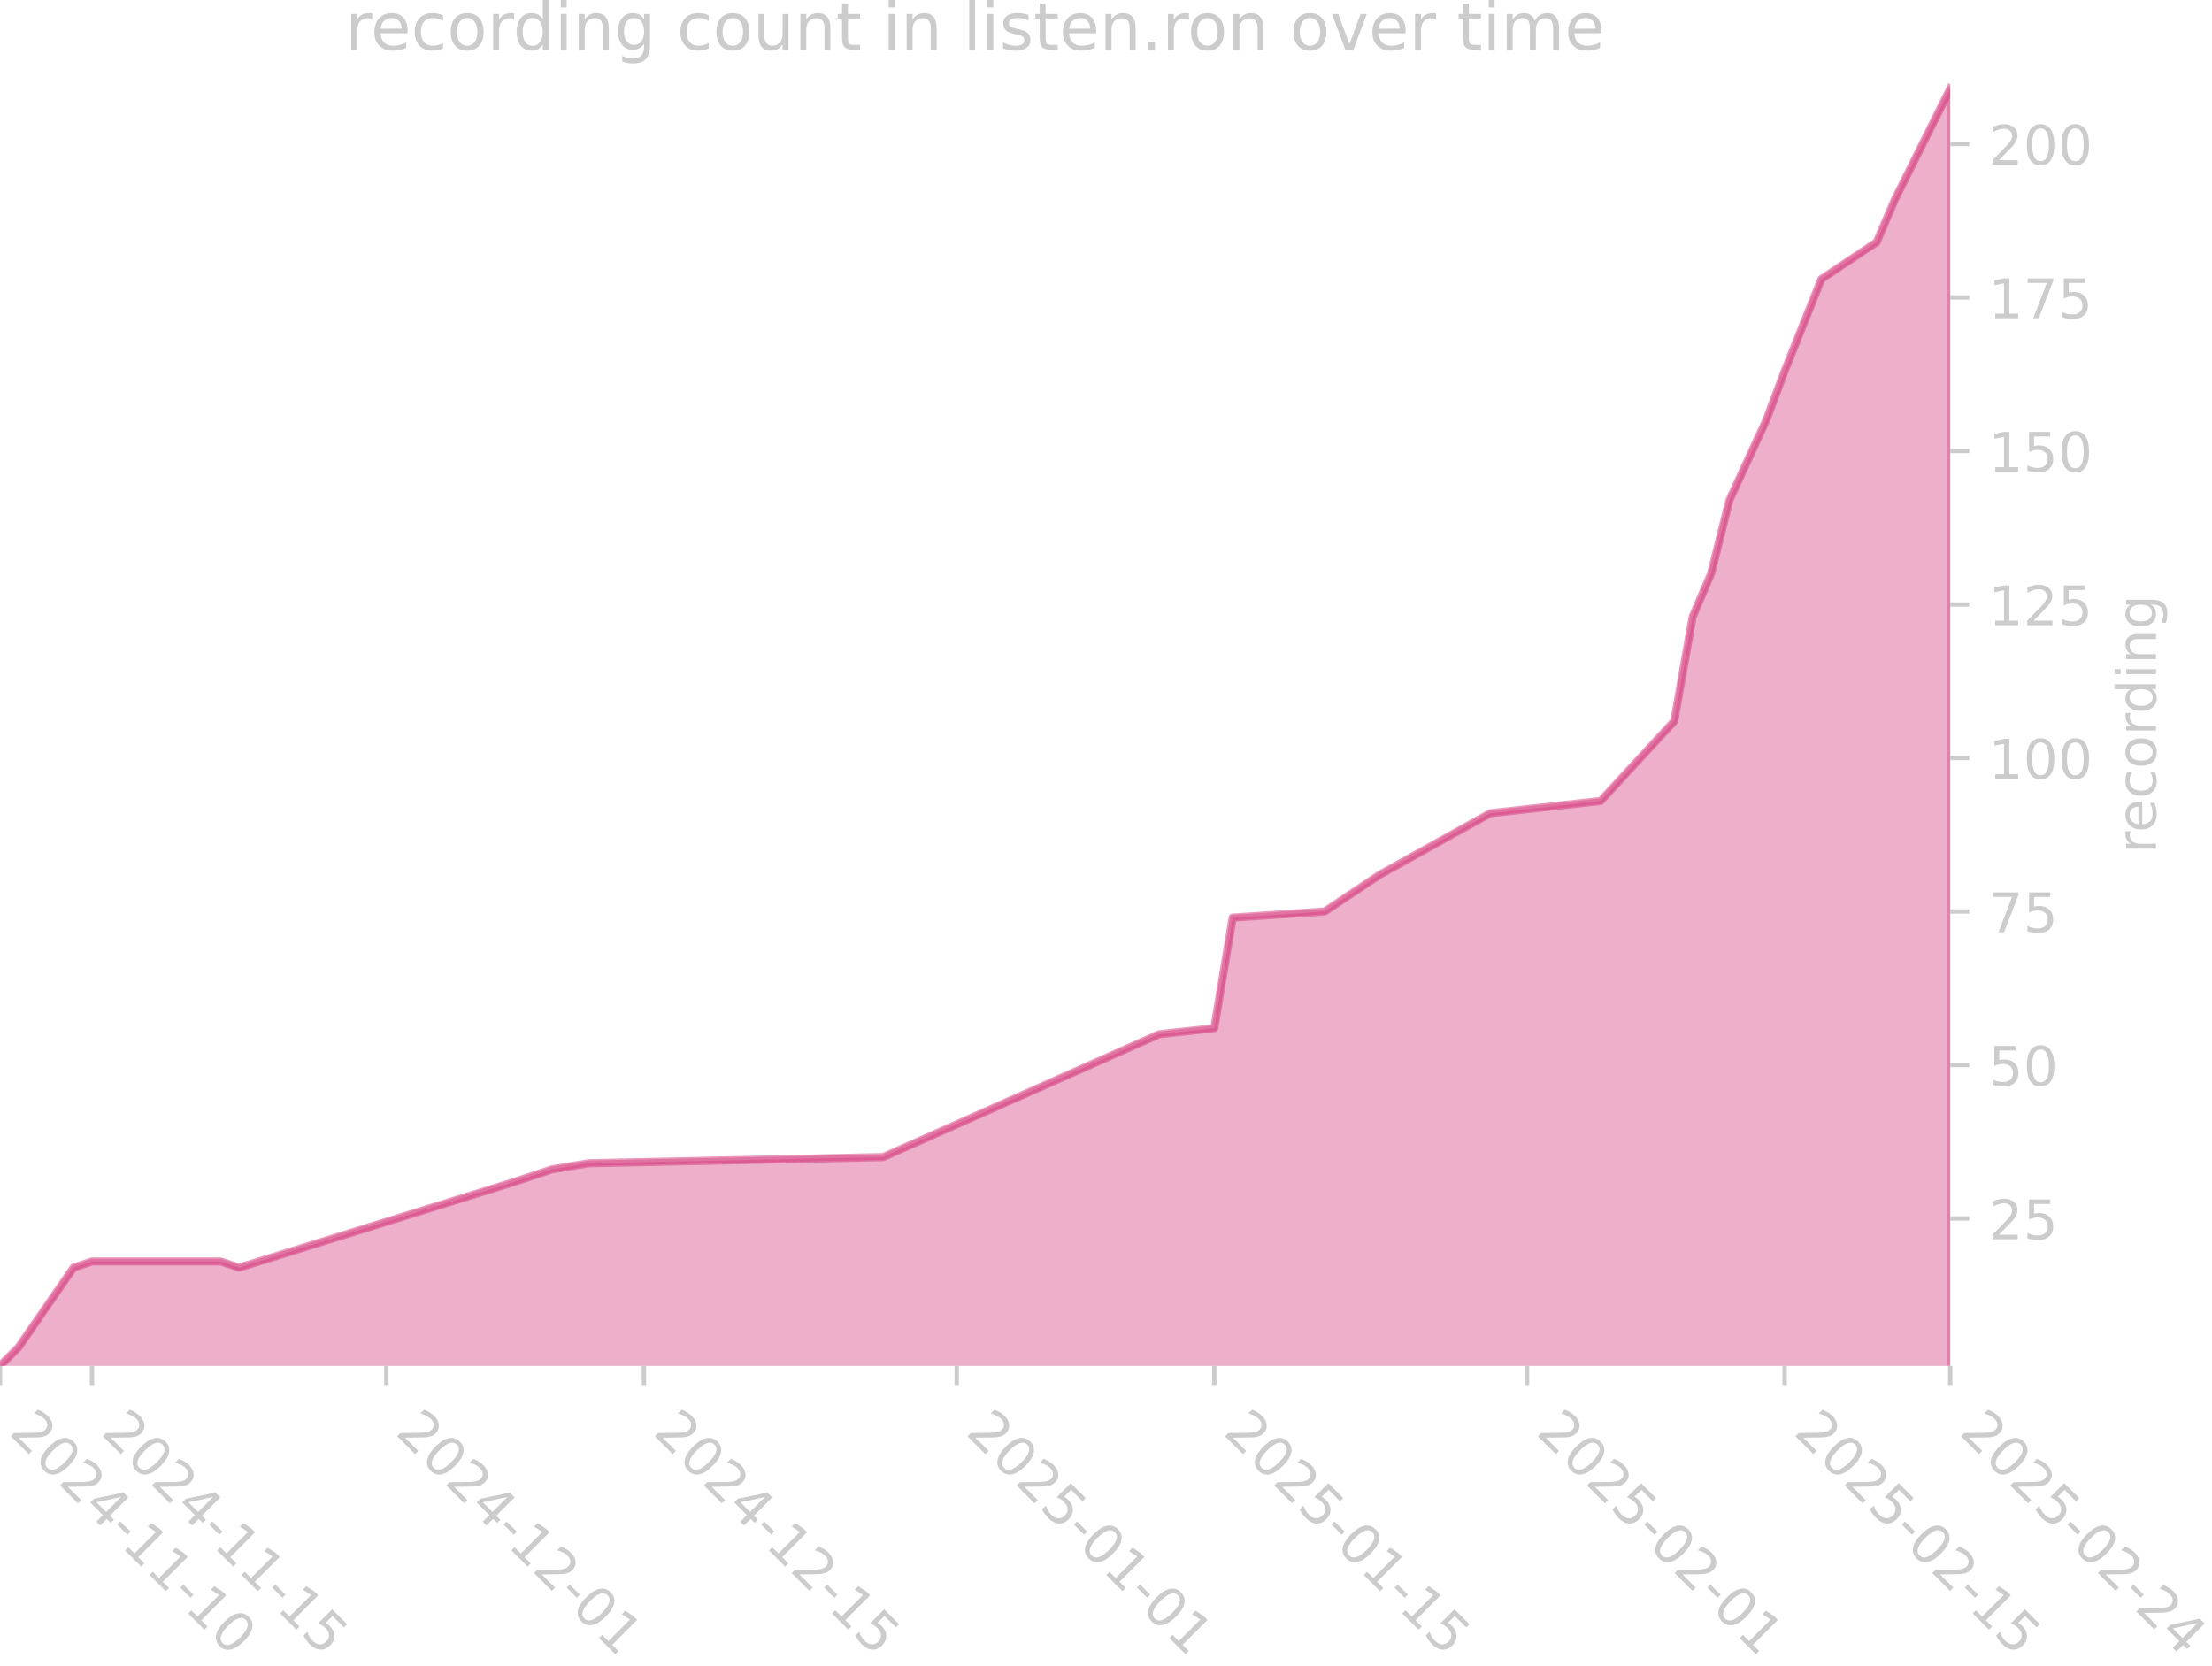
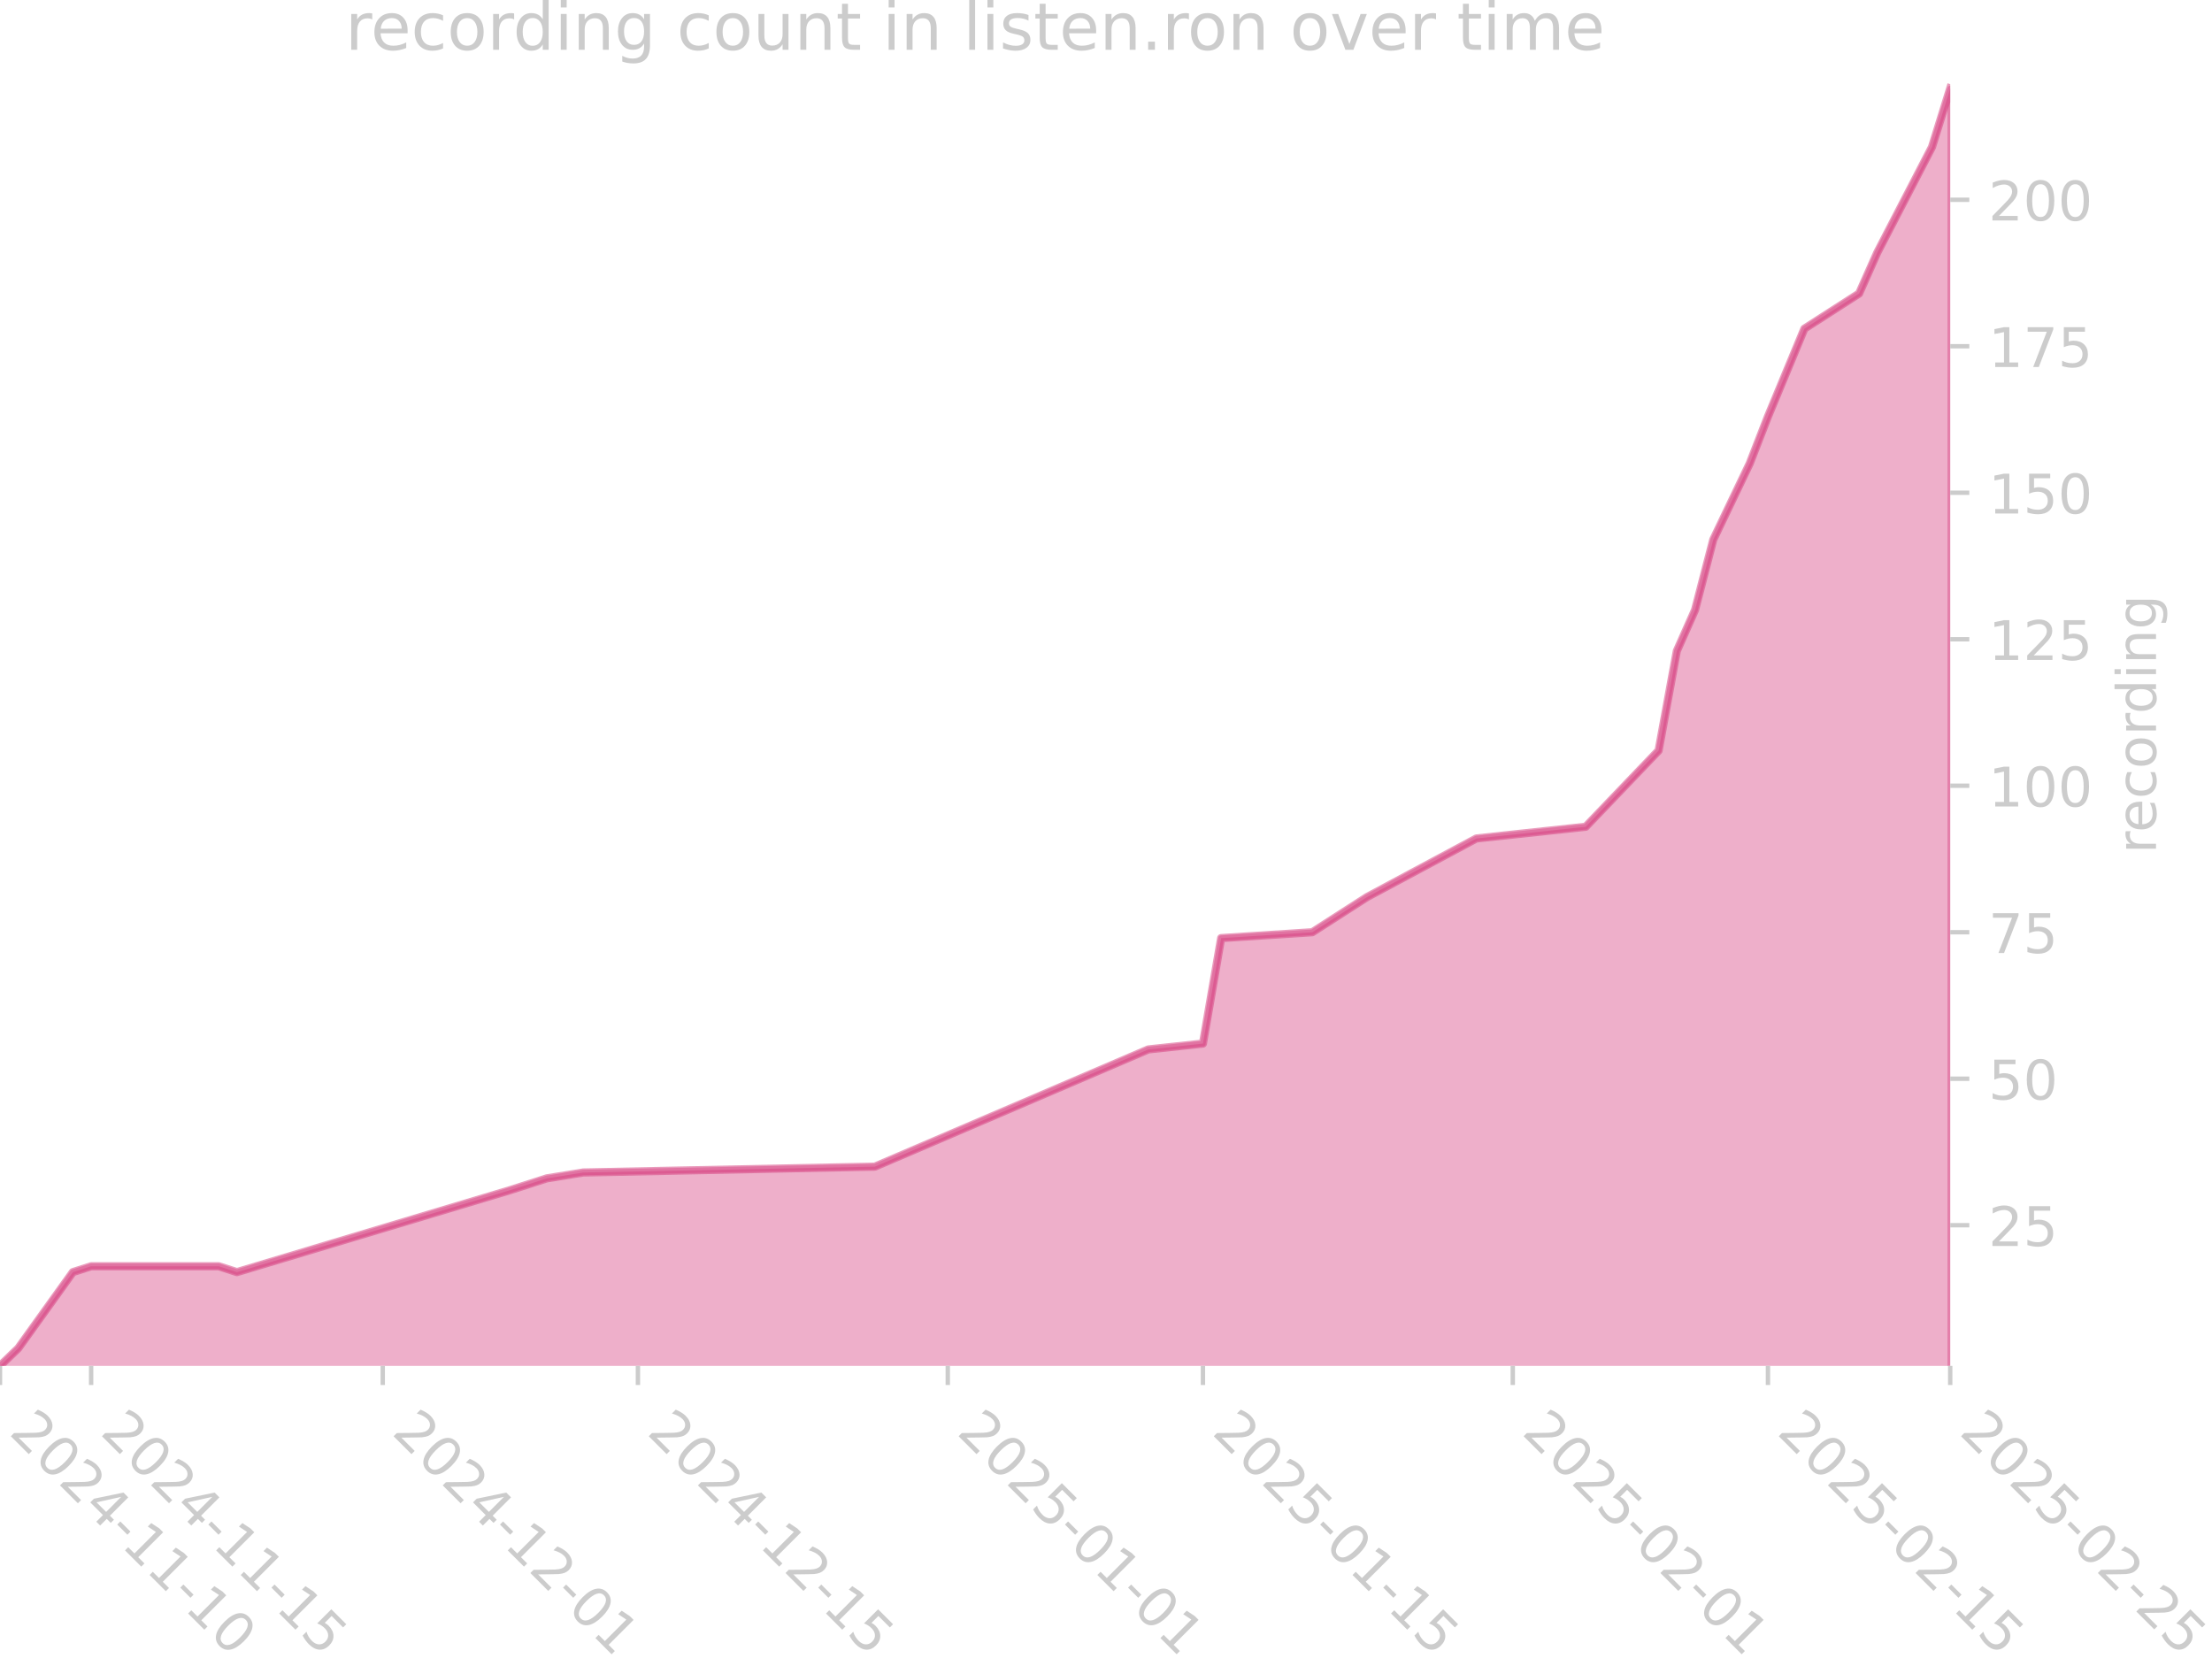
<svg xmlns="http://www.w3.org/2000/svg" xmlns:xlink="http://www.w3.org/1999/xlink" width="405.057pt" height="305.064pt" viewBox="0 0 405.057 305.064" version="1.1">
  <defs>
    <style type="text/css">*{stroke-linejoin: round; stroke-linecap: butt}</style>
  </defs>
  <g id="figure_1">
    <g id="patch_1">
      <path d="M 0 305.064  L 405.057 305.064  L 405.057 0  L 0 0  L 0 305.064  z " style="fill: none" />
    </g>
    <g id="axes_1">
      <g id="patch_2">
        <path d="M 0 250.126  L 357.12 250.126  L 357.12 15.118  L 0 15.118  L 0 250.126  z " style="fill: none" />
      </g>
      <g id="FillBetweenPolyCollection_1">
        <defs>
-           <path id="m6b120d6fb3" d="M 0 -53.813  L 0 -54.937  L 3.369 -58.311  L 13.476 -72.928  L 16.845 -74.053  L 40.429 -74.053  L 43.798 -72.928  L 94.334 -88.671  L 101.072 -90.92  L 107.81 -92.044  L 161.715 -93.168  L 212.251 -115.657  L 222.358 -116.782  L 225.727 -137.022  L 242.572 -138.146  L 252.679 -144.893  L 272.894 -156.137  L 293.108 -158.386  L 306.584 -173.004  L 309.953 -192.119  L 313.322 -199.99  L 316.691 -213.483  L 323.429 -228.101  L 326.798 -237.097  L 333.537 -253.963  L 343.644 -260.71  L 347.013 -268.581  L 357.12 -288.821  L 357.12 -53.813  L 357.12 -53.813  L 347.013 -53.813  L 343.644 -53.813  L 333.537 -53.813  L 326.798 -53.813  L 323.429 -53.813  L 316.691 -53.813  L 313.322 -53.813  L 309.953 -53.813  L 306.584 -53.813  L 293.108 -53.813  L 272.894 -53.813  L 252.679 -53.813  L 242.572 -53.813  L 225.727 -53.813  L 222.358 -53.813  L 212.251 -53.813  L 161.715 -53.813  L 107.81 -53.813  L 101.072 -53.813  L 94.334 -53.813  L 43.798 -53.813  L 40.429 -53.813  L 16.845 -53.813  L 13.476 -53.813  L 3.369 -53.813  L 0 -53.813  z " style="stroke: #d5397b; stroke-opacity: 0.4" />
+           <path id="md39d176a12" d="M 0 -53.864  L 0 -54.937  L 3.338 -58.157  L 13.35 -72.107  L 16.688 -73.18  L 40.051 -73.18  L 43.388 -72.107  L 93.452 -87.13  L 100.127 -89.276  L 106.802 -90.35  L 160.203 -91.423  L 210.267 -112.885  L 220.28 -113.958  L 223.617 -133.273  L 240.305 -134.347  L 250.318 -140.785  L 270.343 -151.516  L 290.369 -153.662  L 303.719 -167.612  L 307.056 -185.855  L 310.394 -193.367  L 313.732 -206.244  L 320.407 -220.194  L 323.744 -228.779  L 330.419 -244.875  L 340.432 -251.314  L 343.77 -258.826  L 353.782 -278.141  L 357.12 -288.872  L 357.12 -53.864  L 357.12 -53.864  L 353.782 -53.864  L 343.77 -53.864  L 340.432 -53.864  L 330.419 -53.864  L 323.744 -53.864  L 320.407 -53.864  L 313.732 -53.864  L 310.394 -53.864  L 307.056 -53.864  L 303.719 -53.864  L 290.369 -53.864  L 270.343 -53.864  L 250.318 -53.864  L 240.305 -53.864  L 223.617 -53.864  L 220.28 -53.864  L 210.267 -53.864  L 160.203 -53.864  L 106.802 -53.864  L 100.127 -53.864  L 93.452 -53.864  L 43.388 -53.864  L 40.051 -53.864  L 16.688 -53.864  L 13.35 -53.864  L 3.338 -53.864  L 0 -53.864  z " style="stroke: #d5397b; stroke-opacity: 0.4" />
        </defs>
-         <g clip-path="url(#pf951b81489)">
-           <use xlink:href="#m6b120d6fb3" x="0" y="305.064" style="fill: #d5397b; fill-opacity: 0.4; stroke: #d5397b; stroke-opacity: 0.4" />
+         <g clip-path="url(#p231ffc5b8e)">
+           <use xlink:href="#md39d176a12" x="0" y="305.064" style="fill: #d5397b; fill-opacity: 0.4; stroke: #d5397b; stroke-opacity: 0.4" />
        </g>
      </g>
      <g id="matplotlib.axis_1">
        <g id="xtick_1">
          <g id="line2d_1">
            <defs>
-               <path id="md85643eeb7" d="M 0 0  L 0 3.5  " style="stroke: #cccccc; stroke-width: 0.8" />
+               <path id="m3f84b7d831" d="M 0 0  L 0 3.5  " style="stroke: #cccccc; stroke-width: 0.8" />
            </defs>
            <g>
-               <use xlink:href="#md85643eeb7" x="0" y="250.126" style="fill: #cccccc; stroke: #cccccc; stroke-width: 0.8" />
+               <use xlink:href="#m3f84b7d831" x="0" y="250.126" style="fill: #cccccc; stroke: #cccccc; stroke-width: 0.8" />
            </g>
          </g>
          <g id="text_1">
            <g style="fill: #cccccc" transform="translate(1.470561 262.499) rotate(-315) scale(0.1 -0.1)">
              <defs>
                <path id="DejaVuSans-32" d="M 1228 531  L 3431 531  L 3431 0  L 469 0  L 469 531  Q 828 903 1448 1529  Q 2069 2156 2228 2338  Q 2531 2678 2651 2914  Q 2772 3150 2772 3378  Q 2772 3750 2511 3984  Q 2250 4219 1831 4219  Q 1534 4219 1204 4116  Q 875 4013 500 3803  L 500 4441  Q 881 4594 1212 4672  Q 1544 4750 1819 4750  Q 2544 4750 2975 4387  Q 3406 4025 3406 3419  Q 3406 3131 3298 2873  Q 3191 2616 2906 2266  Q 2828 2175 2409 1742  Q 1991 1309 1228 531  z " transform="scale(0.015625)" />
                <path id="DejaVuSans-30" d="M 2034 4250  Q 1547 4250 1301 3770  Q 1056 3291 1056 2328  Q 1056 1369 1301 889  Q 1547 409 2034 409  Q 2525 409 2770 889  Q 3016 1369 3016 2328  Q 3016 3291 2770 3770  Q 2525 4250 2034 4250  z M 2034 4750  Q 2819 4750 3233 4129  Q 3647 3509 3647 2328  Q 3647 1150 3233 529  Q 2819 -91 2034 -91  Q 1250 -91 836 529  Q 422 1150 422 2328  Q 422 3509 836 4129  Q 1250 4750 2034 4750  z " transform="scale(0.015625)" />
                <path id="DejaVuSans-34" d="M 2419 4116  L 825 1625  L 2419 1625  L 2419 4116  z M 2253 4666  L 3047 4666  L 3047 1625  L 3713 1625  L 3713 1100  L 3047 1100  L 3047 0  L 2419 0  L 2419 1100  L 313 1100  L 313 1709  L 2253 4666  z " transform="scale(0.015625)" />
                <path id="DejaVuSans-2d" d="M 313 2009  L 1997 2009  L 1997 1497  L 313 1497  L 313 2009  z " transform="scale(0.015625)" />
                <path id="DejaVuSans-31" d="M 794 531  L 1825 531  L 1825 4091  L 703 3866  L 703 4441  L 1819 4666  L 2450 4666  L 2450 531  L 3481 531  L 3481 0  L 794 0  L 794 531  z " transform="scale(0.015625)" />
              </defs>
              <use xlink:href="#DejaVuSans-32" />
              <use xlink:href="#DejaVuSans-30" transform="translate(63.62305 0)" />
              <use xlink:href="#DejaVuSans-32" transform="translate(127.2461 0)" />
              <use xlink:href="#DejaVuSans-34" transform="translate(190.8691 0)" />
              <use xlink:href="#DejaVuSans-2d" transform="translate(254.4922 0)" />
              <use xlink:href="#DejaVuSans-31" transform="translate(290.5762 0)" />
              <use xlink:href="#DejaVuSans-31" transform="translate(354.1992 0)" />
              <use xlink:href="#DejaVuSans-2d" transform="translate(417.8223 0)" />
              <use xlink:href="#DejaVuSans-31" transform="translate(453.9062 0)" />
              <use xlink:href="#DejaVuSans-30" transform="translate(517.5293 0)" />
            </g>
          </g>
        </g>
        <g id="xtick_2">
          <g id="line2d_2">
            <g>
-               <use xlink:href="#md85643eeb7" x="16.845" y="250.126" style="fill: #cccccc; stroke: #cccccc; stroke-width: 0.8" />
+               <use xlink:href="#m3f84b7d831" x="16.688" y="250.126" style="fill: #cccccc; stroke: #cccccc; stroke-width: 0.8" />
            </g>
          </g>
          <g id="text_2">
-             <g style="fill: #cccccc" transform="translate(18.31584 262.499) rotate(-315) scale(0.1 -0.1)">
+             <g style="fill: #cccccc" transform="translate(18.15841 262.499) rotate(-315) scale(0.1 -0.1)">
              <defs>
                <path id="DejaVuSans-35" d="M 691 4666  L 3169 4666  L 3169 4134  L 1269 4134  L 1269 2991  Q 1406 3038 1543 3061  Q 1681 3084 1819 3084  Q 2600 3084 3056 2656  Q 3513 2228 3513 1497  Q 3513 744 3044 326  Q 2575 -91 1722 -91  Q 1428 -91 1123 -41  Q 819 9 494 109  L 494 744  Q 775 591 1075 516  Q 1375 441 1709 441  Q 2250 441 2565 725  Q 2881 1009 2881 1497  Q 2881 1984 2565 2268  Q 2250 2553 1709 2553  Q 1456 2553 1204 2497  Q 953 2441 691 2322  L 691 4666  z " transform="scale(0.015625)" />
              </defs>
              <use xlink:href="#DejaVuSans-32" />
              <use xlink:href="#DejaVuSans-30" transform="translate(63.62305 0)" />
              <use xlink:href="#DejaVuSans-32" transform="translate(127.2461 0)" />
              <use xlink:href="#DejaVuSans-34" transform="translate(190.8691 0)" />
              <use xlink:href="#DejaVuSans-2d" transform="translate(254.4922 0)" />
              <use xlink:href="#DejaVuSans-31" transform="translate(290.5762 0)" />
              <use xlink:href="#DejaVuSans-31" transform="translate(354.1992 0)" />
              <use xlink:href="#DejaVuSans-2d" transform="translate(417.8223 0)" />
              <use xlink:href="#DejaVuSans-31" transform="translate(453.9062 0)" />
              <use xlink:href="#DejaVuSans-35" transform="translate(517.5293 0)" />
            </g>
          </g>
        </g>
        <g id="xtick_3">
          <g id="line2d_3">
            <g>
-               <use xlink:href="#md85643eeb7" x="70.75" y="250.126" style="fill: #cccccc; stroke: #cccccc; stroke-width: 0.8" />
+               <use xlink:href="#m3f84b7d831" x="70.089" y="250.126" style="fill: #cccccc; stroke: #cccccc; stroke-width: 0.8" />
            </g>
          </g>
          <g id="text_3">
-             <g style="fill: #cccccc" transform="translate(72.22075 262.499) rotate(-315) scale(0.1 -0.1)">
+             <g style="fill: #cccccc" transform="translate(71.55953 262.499) rotate(-315) scale(0.1 -0.1)">
              <use xlink:href="#DejaVuSans-32" />
              <use xlink:href="#DejaVuSans-30" transform="translate(63.62305 0)" />
              <use xlink:href="#DejaVuSans-32" transform="translate(127.2461 0)" />
              <use xlink:href="#DejaVuSans-34" transform="translate(190.8691 0)" />
              <use xlink:href="#DejaVuSans-2d" transform="translate(254.4922 0)" />
              <use xlink:href="#DejaVuSans-31" transform="translate(290.5762 0)" />
              <use xlink:href="#DejaVuSans-32" transform="translate(354.1992 0)" />
              <use xlink:href="#DejaVuSans-2d" transform="translate(417.8223 0)" />
              <use xlink:href="#DejaVuSans-30" transform="translate(453.9062 0)" />
              <use xlink:href="#DejaVuSans-31" transform="translate(517.5293 0)" />
            </g>
          </g>
        </g>
        <g id="xtick_4">
          <g id="line2d_4">
            <g>
-               <use xlink:href="#md85643eeb7" x="117.917" y="250.126" style="fill: #cccccc; stroke: #cccccc; stroke-width: 0.8" />
+               <use xlink:href="#m3f84b7d831" x="116.815" y="250.126" style="fill: #cccccc; stroke: #cccccc; stroke-width: 0.8" />
            </g>
          </g>
          <g id="text_4">
-             <g style="fill: #cccccc" transform="translate(119.3875 262.499) rotate(-315) scale(0.1 -0.1)">
+             <g style="fill: #cccccc" transform="translate(118.2855 262.499) rotate(-315) scale(0.1 -0.1)">
              <use xlink:href="#DejaVuSans-32" />
              <use xlink:href="#DejaVuSans-30" transform="translate(63.62305 0)" />
              <use xlink:href="#DejaVuSans-32" transform="translate(127.2461 0)" />
              <use xlink:href="#DejaVuSans-34" transform="translate(190.8691 0)" />
              <use xlink:href="#DejaVuSans-2d" transform="translate(254.4922 0)" />
              <use xlink:href="#DejaVuSans-31" transform="translate(290.5762 0)" />
              <use xlink:href="#DejaVuSans-32" transform="translate(354.1992 0)" />
              <use xlink:href="#DejaVuSans-2d" transform="translate(417.8223 0)" />
              <use xlink:href="#DejaVuSans-31" transform="translate(453.9062 0)" />
              <use xlink:href="#DejaVuSans-35" transform="translate(517.5293 0)" />
            </g>
          </g>
        </g>
        <g id="xtick_5">
          <g id="line2d_5">
            <g>
-               <use xlink:href="#md85643eeb7" x="175.191" y="250.126" style="fill: #cccccc; stroke: #cccccc; stroke-width: 0.8" />
+               <use xlink:href="#m3f84b7d831" x="173.554" y="250.126" style="fill: #cccccc; stroke: #cccccc; stroke-width: 0.8" />
            </g>
          </g>
          <g id="text_5">
-             <g style="fill: #cccccc" transform="translate(176.6615 262.499) rotate(-315) scale(0.1 -0.1)">
+             <g style="fill: #cccccc" transform="translate(175.0242 262.499) rotate(-315) scale(0.1 -0.1)">
              <use xlink:href="#DejaVuSans-32" />
              <use xlink:href="#DejaVuSans-30" transform="translate(63.62305 0)" />
              <use xlink:href="#DejaVuSans-32" transform="translate(127.2461 0)" />
              <use xlink:href="#DejaVuSans-35" transform="translate(190.8691 0)" />
              <use xlink:href="#DejaVuSans-2d" transform="translate(254.4922 0)" />
              <use xlink:href="#DejaVuSans-30" transform="translate(290.5762 0)" />
              <use xlink:href="#DejaVuSans-31" transform="translate(354.1992 0)" />
              <use xlink:href="#DejaVuSans-2d" transform="translate(417.8223 0)" />
              <use xlink:href="#DejaVuSans-30" transform="translate(453.9062 0)" />
              <use xlink:href="#DejaVuSans-31" transform="translate(517.5293 0)" />
            </g>
          </g>
        </g>
        <g id="xtick_6">
          <g id="line2d_6">
            <g>
-               <use xlink:href="#md85643eeb7" x="222.358" y="250.126" style="fill: #cccccc; stroke: #cccccc; stroke-width: 0.8" />
+               <use xlink:href="#m3f84b7d831" x="220.28" y="250.126" style="fill: #cccccc; stroke: #cccccc; stroke-width: 0.8" />
            </g>
          </g>
          <g id="text_6">
-             <g style="fill: #cccccc" transform="translate(223.8283 262.499) rotate(-315) scale(0.1 -0.1)">
+             <g style="fill: #cccccc" transform="translate(221.7502 262.499) rotate(-315) scale(0.1 -0.1)">
              <use xlink:href="#DejaVuSans-32" />
              <use xlink:href="#DejaVuSans-30" transform="translate(63.62305 0)" />
              <use xlink:href="#DejaVuSans-32" transform="translate(127.2461 0)" />
              <use xlink:href="#DejaVuSans-35" transform="translate(190.8691 0)" />
              <use xlink:href="#DejaVuSans-2d" transform="translate(254.4922 0)" />
              <use xlink:href="#DejaVuSans-30" transform="translate(290.5762 0)" />
              <use xlink:href="#DejaVuSans-31" transform="translate(354.1992 0)" />
              <use xlink:href="#DejaVuSans-2d" transform="translate(417.8223 0)" />
              <use xlink:href="#DejaVuSans-31" transform="translate(453.9062 0)" />
              <use xlink:href="#DejaVuSans-35" transform="translate(517.5293 0)" />
            </g>
          </g>
        </g>
        <g id="xtick_7">
          <g id="line2d_7">
            <g>
-               <use xlink:href="#md85643eeb7" x="279.632" y="250.126" style="fill: #cccccc; stroke: #cccccc; stroke-width: 0.8" />
+               <use xlink:href="#m3f84b7d831" x="277.018" y="250.126" style="fill: #cccccc; stroke: #cccccc; stroke-width: 0.8" />
            </g>
          </g>
          <g id="text_7">
-             <g style="fill: #cccccc" transform="translate(281.1023 262.499) rotate(-315) scale(0.1 -0.1)">
+             <g style="fill: #cccccc" transform="translate(278.4889 262.499) rotate(-315) scale(0.1 -0.1)">
              <use xlink:href="#DejaVuSans-32" />
              <use xlink:href="#DejaVuSans-30" transform="translate(63.62305 0)" />
              <use xlink:href="#DejaVuSans-32" transform="translate(127.2461 0)" />
              <use xlink:href="#DejaVuSans-35" transform="translate(190.8691 0)" />
              <use xlink:href="#DejaVuSans-2d" transform="translate(254.4922 0)" />
              <use xlink:href="#DejaVuSans-30" transform="translate(290.5762 0)" />
              <use xlink:href="#DejaVuSans-32" transform="translate(354.1992 0)" />
              <use xlink:href="#DejaVuSans-2d" transform="translate(417.8223 0)" />
              <use xlink:href="#DejaVuSans-30" transform="translate(453.9062 0)" />
              <use xlink:href="#DejaVuSans-31" transform="translate(517.5293 0)" />
            </g>
          </g>
        </g>
        <g id="xtick_8">
          <g id="line2d_8">
            <g>
-               <use xlink:href="#md85643eeb7" x="326.798" y="250.126" style="fill: #cccccc; stroke: #cccccc; stroke-width: 0.8" />
+               <use xlink:href="#m3f84b7d831" x="323.744" y="250.126" style="fill: #cccccc; stroke: #cccccc; stroke-width: 0.8" />
            </g>
          </g>
          <g id="text_8">
-             <g style="fill: #cccccc" transform="translate(328.2691 262.499) rotate(-315) scale(0.1 -0.1)">
+             <g style="fill: #cccccc" transform="translate(325.2149 262.499) rotate(-315) scale(0.1 -0.1)">
              <use xlink:href="#DejaVuSans-32" />
              <use xlink:href="#DejaVuSans-30" transform="translate(63.62305 0)" />
              <use xlink:href="#DejaVuSans-32" transform="translate(127.2461 0)" />
              <use xlink:href="#DejaVuSans-35" transform="translate(190.8691 0)" />
              <use xlink:href="#DejaVuSans-2d" transform="translate(254.4922 0)" />
              <use xlink:href="#DejaVuSans-30" transform="translate(290.5762 0)" />
              <use xlink:href="#DejaVuSans-32" transform="translate(354.1992 0)" />
              <use xlink:href="#DejaVuSans-2d" transform="translate(417.8223 0)" />
              <use xlink:href="#DejaVuSans-31" transform="translate(453.9062 0)" />
              <use xlink:href="#DejaVuSans-35" transform="translate(517.5293 0)" />
            </g>
          </g>
        </g>
        <g id="xtick_9">
          <g id="line2d_9">
            <g>
-               <use xlink:href="#md85643eeb7" x="357.12" y="250.126" style="fill: #cccccc; stroke: #cccccc; stroke-width: 0.8" />
+               <use xlink:href="#m3f84b7d831" x="357.12" y="250.126" style="fill: #cccccc; stroke: #cccccc; stroke-width: 0.8" />
            </g>
          </g>
          <g id="text_9">
            <g style="fill: #cccccc" transform="translate(358.5906 262.499) rotate(-315) scale(0.1 -0.1)">
              <use xlink:href="#DejaVuSans-32" />
              <use xlink:href="#DejaVuSans-30" transform="translate(63.62305 0)" />
              <use xlink:href="#DejaVuSans-32" transform="translate(127.2461 0)" />
              <use xlink:href="#DejaVuSans-35" transform="translate(190.8691 0)" />
              <use xlink:href="#DejaVuSans-2d" transform="translate(254.4922 0)" />
              <use xlink:href="#DejaVuSans-30" transform="translate(290.5762 0)" />
              <use xlink:href="#DejaVuSans-32" transform="translate(354.1992 0)" />
              <use xlink:href="#DejaVuSans-2d" transform="translate(417.8223 0)" />
              <use xlink:href="#DejaVuSans-32" transform="translate(453.9062 0)" />
-               <use xlink:href="#DejaVuSans-34" transform="translate(517.5293 0)" />
+               <use xlink:href="#DejaVuSans-35" transform="translate(517.5293 0)" />
            </g>
          </g>
        </g>
      </g>
      <g id="matplotlib.axis_2">
        <g id="ytick_1">
          <g id="line2d_10">
            <defs>
-               <path id="m8f7ffc54b4" d="M 0 0  L 3.5 0  " style="stroke: #cccccc; stroke-width: 0.8" />
+               <path id="m032825195a" d="M 0 0  L 3.5 0  " style="stroke: #cccccc; stroke-width: 0.8" />
            </defs>
            <g>
-               <use xlink:href="#m8f7ffc54b4" x="357.12" y="223.14" style="fill: #cccccc; stroke: #cccccc; stroke-width: 0.8" />
+               <use xlink:href="#m032825195a" x="357.12" y="224.372" style="fill: #cccccc; stroke: #cccccc; stroke-width: 0.8" />
            </g>
          </g>
          <g id="text_10">
-             <g style="fill: #cccccc" transform="translate(364.12 226.9388) scale(0.1 -0.1)">
+             <g style="fill: #cccccc" transform="translate(364.12 228.171) scale(0.1 -0.1)">
              <use xlink:href="#DejaVuSans-32" />
              <use xlink:href="#DejaVuSans-35" transform="translate(63.62305 0)" />
            </g>
          </g>
        </g>
        <g id="ytick_2">
          <g id="line2d_11">
            <g>
-               <use xlink:href="#m8f7ffc54b4" x="357.12" y="195.029" style="fill: #cccccc; stroke: #cccccc; stroke-width: 0.8" />
+               <use xlink:href="#m032825195a" x="357.12" y="197.544" style="fill: #cccccc; stroke: #cccccc; stroke-width: 0.8" />
            </g>
          </g>
          <g id="text_11">
-             <g style="fill: #cccccc" transform="translate(364.12 198.8278) scale(0.1 -0.1)">
+             <g style="fill: #cccccc" transform="translate(364.12 201.3436) scale(0.1 -0.1)">
              <use xlink:href="#DejaVuSans-35" />
              <use xlink:href="#DejaVuSans-30" transform="translate(63.62305 0)" />
            </g>
          </g>
        </g>
        <g id="ytick_3">
          <g id="line2d_12">
            <g>
-               <use xlink:href="#m8f7ffc54b4" x="357.12" y="166.918" style="fill: #cccccc; stroke: #cccccc; stroke-width: 0.8" />
+               <use xlink:href="#m032825195a" x="357.12" y="170.717" style="fill: #cccccc; stroke: #cccccc; stroke-width: 0.8" />
            </g>
          </g>
          <g id="text_12">
-             <g style="fill: #cccccc" transform="translate(364.12 170.7168) scale(0.1 -0.1)">
+             <g style="fill: #cccccc" transform="translate(364.12 174.5162) scale(0.1 -0.1)">
              <defs>
                <path id="DejaVuSans-37" d="M 525 4666  L 3525 4666  L 3525 4397  L 1831 0  L 1172 0  L 2766 4134  L 525 4134  L 525 4666  z " transform="scale(0.015625)" />
              </defs>
              <use xlink:href="#DejaVuSans-37" />
              <use xlink:href="#DejaVuSans-35" transform="translate(63.62305 0)" />
            </g>
          </g>
        </g>
        <g id="ytick_4">
          <g id="line2d_13">
            <g>
-               <use xlink:href="#m8f7ffc54b4" x="357.12" y="138.807" style="fill: #cccccc; stroke: #cccccc; stroke-width: 0.8" />
+               <use xlink:href="#m032825195a" x="357.12" y="143.89" style="fill: #cccccc; stroke: #cccccc; stroke-width: 0.8" />
            </g>
          </g>
          <g id="text_13">
-             <g style="fill: #cccccc" transform="translate(364.12 142.6058) scale(0.1 -0.1)">
+             <g style="fill: #cccccc" transform="translate(364.12 147.6889) scale(0.1 -0.1)">
              <use xlink:href="#DejaVuSans-31" />
              <use xlink:href="#DejaVuSans-30" transform="translate(63.62305 0)" />
              <use xlink:href="#DejaVuSans-30" transform="translate(127.2461 0)" />
            </g>
          </g>
        </g>
        <g id="ytick_5">
          <g id="line2d_14">
            <g>
-               <use xlink:href="#m8f7ffc54b4" x="357.12" y="110.696" style="fill: #cccccc; stroke: #cccccc; stroke-width: 0.8" />
+               <use xlink:href="#m032825195a" x="357.12" y="117.062" style="fill: #cccccc; stroke: #cccccc; stroke-width: 0.8" />
            </g>
          </g>
          <g id="text_14">
-             <g style="fill: #cccccc" transform="translate(364.12 114.4948) scale(0.1 -0.1)">
+             <g style="fill: #cccccc" transform="translate(364.12 120.8615) scale(0.1 -0.1)">
              <use xlink:href="#DejaVuSans-31" />
              <use xlink:href="#DejaVuSans-32" transform="translate(63.62305 0)" />
              <use xlink:href="#DejaVuSans-35" transform="translate(127.2461 0)" />
            </g>
          </g>
        </g>
        <g id="ytick_6">
          <g id="line2d_15">
            <g>
-               <use xlink:href="#m8f7ffc54b4" x="357.12" y="82.585" style="fill: #cccccc; stroke: #cccccc; stroke-width: 0.8" />
+               <use xlink:href="#m032825195a" x="357.12" y="90.235" style="fill: #cccccc; stroke: #cccccc; stroke-width: 0.8" />
            </g>
          </g>
          <g id="text_15">
-             <g style="fill: #cccccc" transform="translate(364.12 86.38375) scale(0.1 -0.1)">
+             <g style="fill: #cccccc" transform="translate(364.12 94.03406) scale(0.1 -0.1)">
              <use xlink:href="#DejaVuSans-31" />
              <use xlink:href="#DejaVuSans-35" transform="translate(63.62305 0)" />
              <use xlink:href="#DejaVuSans-30" transform="translate(127.2461 0)" />
            </g>
          </g>
        </g>
        <g id="ytick_7">
          <g id="line2d_16">
            <g>
-               <use xlink:href="#m8f7ffc54b4" x="357.12" y="54.474" style="fill: #cccccc; stroke: #cccccc; stroke-width: 0.8" />
+               <use xlink:href="#m032825195a" x="357.12" y="63.407" style="fill: #cccccc; stroke: #cccccc; stroke-width: 0.8" />
            </g>
          </g>
          <g id="text_16">
-             <g style="fill: #cccccc" transform="translate(364.12 58.27275) scale(0.1 -0.1)">
+             <g style="fill: #cccccc" transform="translate(364.12 67.20666) scale(0.1 -0.1)">
              <use xlink:href="#DejaVuSans-31" />
              <use xlink:href="#DejaVuSans-37" transform="translate(63.62305 0)" />
              <use xlink:href="#DejaVuSans-35" transform="translate(127.2461 0)" />
            </g>
          </g>
        </g>
        <g id="ytick_8">
          <g id="line2d_17">
            <g>
-               <use xlink:href="#m8f7ffc54b4" x="357.12" y="26.363" style="fill: #cccccc; stroke: #cccccc; stroke-width: 0.8" />
+               <use xlink:href="#m032825195a" x="357.12" y="36.58" style="fill: #cccccc; stroke: #cccccc; stroke-width: 0.8" />
            </g>
          </g>
          <g id="text_17">
-             <g style="fill: #cccccc" transform="translate(364.12 30.16175) scale(0.1 -0.1)">
+             <g style="fill: #cccccc" transform="translate(364.12 40.37926) scale(0.1 -0.1)">
              <use xlink:href="#DejaVuSans-32" />
              <use xlink:href="#DejaVuSans-30" transform="translate(63.62305 0)" />
              <use xlink:href="#DejaVuSans-30" transform="translate(127.2461 0)" />
            </g>
          </g>
        </g>
        <g id="text_18">
          <g style="fill: #cccccc" transform="translate(394.8059 156.3245) rotate(-90) scale(0.1 -0.1)">
            <defs>
              <path id="DejaVuSans-72" d="M 2631 2963  Q 2534 3019 2420 3045  Q 2306 3072 2169 3072  Q 1681 3072 1420 2755  Q 1159 2438 1159 1844  L 1159 0  L 581 0  L 581 3500  L 1159 3500  L 1159 2956  Q 1341 3275 1631 3429  Q 1922 3584 2338 3584  Q 2397 3584 2469 3576  Q 2541 3569 2628 3553  L 2631 2963  z " transform="scale(0.015625)" />
              <path id="DejaVuSans-65" d="M 3597 1894  L 3597 1613  L 953 1613  Q 991 1019 1311 708  Q 1631 397 2203 397  Q 2534 397 2845 478  Q 3156 559 3463 722  L 3463 178  Q 3153 47 2828 -22  Q 2503 -91 2169 -91  Q 1331 -91 842 396  Q 353 884 353 1716  Q 353 2575 817 3079  Q 1281 3584 2069 3584  Q 2775 3584 3186 3129  Q 3597 2675 3597 1894  z M 3022 2063  Q 3016 2534 2758 2815  Q 2500 3097 2075 3097  Q 1594 3097 1305 2825  Q 1016 2553 972 2059  L 3022 2063  z " transform="scale(0.015625)" />
              <path id="DejaVuSans-63" d="M 3122 3366  L 3122 2828  Q 2878 2963 2633 3030  Q 2388 3097 2138 3097  Q 1578 3097 1268 2742  Q 959 2388 959 1747  Q 959 1106 1268 751  Q 1578 397 2138 397  Q 2388 397 2633 464  Q 2878 531 3122 666  L 3122 134  Q 2881 22 2623 -34  Q 2366 -91 2075 -91  Q 1284 -91 818 406  Q 353 903 353 1747  Q 353 2603 823 3093  Q 1294 3584 2113 3584  Q 2378 3584 2631 3529  Q 2884 3475 3122 3366  z " transform="scale(0.015625)" />
              <path id="DejaVuSans-6f" d="M 1959 3097  Q 1497 3097 1228 2736  Q 959 2375 959 1747  Q 959 1119 1226 758  Q 1494 397 1959 397  Q 2419 397 2687 759  Q 2956 1122 2956 1747  Q 2956 2369 2687 2733  Q 2419 3097 1959 3097  z M 1959 3584  Q 2709 3584 3137 3096  Q 3566 2609 3566 1747  Q 3566 888 3137 398  Q 2709 -91 1959 -91  Q 1206 -91 779 398  Q 353 888 353 1747  Q 353 2609 779 3096  Q 1206 3584 1959 3584  z " transform="scale(0.015625)" />
              <path id="DejaVuSans-64" d="M 2906 2969  L 2906 4863  L 3481 4863  L 3481 0  L 2906 0  L 2906 525  Q 2725 213 2448 61  Q 2172 -91 1784 -91  Q 1150 -91 751 415  Q 353 922 353 1747  Q 353 2572 751 3078  Q 1150 3584 1784 3584  Q 2172 3584 2448 3432  Q 2725 3281 2906 2969  z M 947 1747  Q 947 1113 1208 752  Q 1469 391 1925 391  Q 2381 391 2643 752  Q 2906 1113 2906 1747  Q 2906 2381 2643 2742  Q 2381 3103 1925 3103  Q 1469 3103 1208 2742  Q 947 2381 947 1747  z " transform="scale(0.015625)" />
              <path id="DejaVuSans-69" d="M 603 3500  L 1178 3500  L 1178 0  L 603 0  L 603 3500  z M 603 4863  L 1178 4863  L 1178 4134  L 603 4134  L 603 4863  z " transform="scale(0.015625)" />
              <path id="DejaVuSans-6e" d="M 3513 2113  L 3513 0  L 2938 0  L 2938 2094  Q 2938 2591 2744 2837  Q 2550 3084 2163 3084  Q 1697 3084 1428 2787  Q 1159 2491 1159 1978  L 1159 0  L 581 0  L 581 3500  L 1159 3500  L 1159 2956  Q 1366 3272 1645 3428  Q 1925 3584 2291 3584  Q 2894 3584 3203 3211  Q 3513 2838 3513 2113  z " transform="scale(0.015625)" />
              <path id="DejaVuSans-67" d="M 2906 1791  Q 2906 2416 2648 2759  Q 2391 3103 1925 3103  Q 1463 3103 1205 2759  Q 947 2416 947 1791  Q 947 1169 1205 825  Q 1463 481 1925 481  Q 2391 481 2648 825  Q 2906 1169 2906 1791  z M 3481 434  Q 3481 -459 3084 -895  Q 2688 -1331 1869 -1331  Q 1566 -1331 1297 -1286  Q 1028 -1241 775 -1147  L 775 -588  Q 1028 -725 1275 -790  Q 1522 -856 1778 -856  Q 2344 -856 2625 -561  Q 2906 -266 2906 331  L 2906 616  Q 2728 306 2450 153  Q 2172 0 1784 0  Q 1141 0 747 490  Q 353 981 353 1791  Q 353 2603 747 3093  Q 1141 3584 1784 3584  Q 2172 3584 2450 3431  Q 2728 3278 2906 2969  L 2906 3500  L 3481 3500  L 3481 434  z " transform="scale(0.015625)" />
            </defs>
            <use xlink:href="#DejaVuSans-72" />
            <use xlink:href="#DejaVuSans-65" transform="translate(38.86328 0)" />
            <use xlink:href="#DejaVuSans-63" transform="translate(100.3867 0)" />
            <use xlink:href="#DejaVuSans-6f" transform="translate(155.3672 0)" />
            <use xlink:href="#DejaVuSans-72" transform="translate(216.5488 0)" />
            <use xlink:href="#DejaVuSans-64" transform="translate(255.9121 0)" />
            <use xlink:href="#DejaVuSans-69" transform="translate(319.3887 0)" />
            <use xlink:href="#DejaVuSans-6e" transform="translate(347.1719 0)" />
            <use xlink:href="#DejaVuSans-67" transform="translate(410.5508 0)" />
          </g>
        </g>
      </g>
      <g id="line2d_18">
-         <path d="M 0 250.126  L 3.369 246.753  L 13.476 232.135  L 16.845 231.011  L 40.429 231.011  L 43.798 232.135  L 94.334 216.393  L 101.072 214.144  L 107.81 213.02  L 161.715 211.895  L 212.251 189.406  L 222.358 188.282  L 225.727 168.042  L 242.572 166.918  L 252.679 160.171  L 272.894 148.927  L 293.108 146.678  L 306.584 132.06  L 309.953 112.944  L 313.322 105.073  L 316.691 91.58  L 323.429 76.962  L 326.798 67.967  L 333.537 51.1  L 343.644 44.354  L 347.013 36.482  L 357.12 16.243  " clip-path="url(#pf951b81489)" style="fill: none; stroke: #d5397b; stroke-opacity: 0.5; stroke-width: 1.5; stroke-linecap: square" />
+         <path d="M 0 250.126  L 3.338 246.907  L 13.35 232.957  L 16.688 231.883  L 40.051 231.883  L 43.388 232.957  L 93.452 217.933  L 100.127 215.787  L 106.802 214.714  L 160.203 213.641  L 210.267 192.179  L 220.28 191.106  L 223.617 171.79  L 240.305 170.717  L 250.318 164.278  L 270.343 153.547  L 290.369 151.401  L 303.719 137.451  L 307.056 119.208  L 310.394 111.697  L 313.732 98.82  L 320.407 84.869  L 323.744 76.285  L 330.419 60.188  L 340.432 53.75  L 343.77 46.238  L 353.782 26.922  L 357.12 16.191  " clip-path="url(#p231ffc5b8e)" style="fill: none; stroke: #d5397b; stroke-opacity: 0.5; stroke-width: 1.5; stroke-linecap: square" />
      </g>
      <g id="text_19">
        <g style="fill: #cccccc" transform="translate(63.23156 9.118125) scale(0.12 -0.12)">
          <defs>
            <path id="DejaVuSans-20" transform="scale(0.015625)" />
            <path id="DejaVuSans-75" d="M 544 1381  L 544 3500  L 1119 3500  L 1119 1403  Q 1119 906 1312 657  Q 1506 409 1894 409  Q 2359 409 2629 706  Q 2900 1003 2900 1516  L 2900 3500  L 3475 3500  L 3475 0  L 2900 0  L 2900 538  Q 2691 219 2414 64  Q 2138 -91 1772 -91  Q 1169 -91 856 284  Q 544 659 544 1381  z M 1991 3584  L 1991 3584  z " transform="scale(0.015625)" />
            <path id="DejaVuSans-74" d="M 1172 4494  L 1172 3500  L 2356 3500  L 2356 3053  L 1172 3053  L 1172 1153  Q 1172 725 1289 603  Q 1406 481 1766 481  L 2356 481  L 2356 0  L 1766 0  Q 1100 0 847 248  Q 594 497 594 1153  L 594 3053  L 172 3053  L 172 3500  L 594 3500  L 594 4494  L 1172 4494  z " transform="scale(0.015625)" />
            <path id="DejaVuSans-6c" d="M 603 4863  L 1178 4863  L 1178 0  L 603 0  L 603 4863  z " transform="scale(0.015625)" />
            <path id="DejaVuSans-73" d="M 2834 3397  L 2834 2853  Q 2591 2978 2328 3040  Q 2066 3103 1784 3103  Q 1356 3103 1142 2972  Q 928 2841 928 2578  Q 928 2378 1081 2264  Q 1234 2150 1697 2047  L 1894 2003  Q 2506 1872 2764 1633  Q 3022 1394 3022 966  Q 3022 478 2636 193  Q 2250 -91 1575 -91  Q 1294 -91 989 -36  Q 684 19 347 128  L 347 722  Q 666 556 975 473  Q 1284 391 1588 391  Q 1994 391 2212 530  Q 2431 669 2431 922  Q 2431 1156 2273 1281  Q 2116 1406 1581 1522  L 1381 1569  Q 847 1681 609 1914  Q 372 2147 372 2553  Q 372 3047 722 3315  Q 1072 3584 1716 3584  Q 2034 3584 2315 3537  Q 2597 3491 2834 3397  z " transform="scale(0.015625)" />
            <path id="DejaVuSans-2e" d="M 684 794  L 1344 794  L 1344 0  L 684 0  L 684 794  z " transform="scale(0.015625)" />
            <path id="DejaVuSans-76" d="M 191 3500  L 800 3500  L 1894 563  L 2988 3500  L 3597 3500  L 2284 0  L 1503 0  L 191 3500  z " transform="scale(0.015625)" />
            <path id="DejaVuSans-6d" d="M 3328 2828  Q 3544 3216 3844 3400  Q 4144 3584 4550 3584  Q 5097 3584 5394 3201  Q 5691 2819 5691 2113  L 5691 0  L 5113 0  L 5113 2094  Q 5113 2597 4934 2840  Q 4756 3084 4391 3084  Q 3944 3084 3684 2787  Q 3425 2491 3425 1978  L 3425 0  L 2847 0  L 2847 2094  Q 2847 2600 2669 2842  Q 2491 3084 2119 3084  Q 1678 3084 1418 2786  Q 1159 2488 1159 1978  L 1159 0  L 581 0  L 581 3500  L 1159 3500  L 1159 2956  Q 1356 3278 1631 3431  Q 1906 3584 2284 3584  Q 2666 3584 2933 3390  Q 3200 3197 3328 2828  z " transform="scale(0.015625)" />
          </defs>
          <use xlink:href="#DejaVuSans-72" />
          <use xlink:href="#DejaVuSans-65" transform="translate(38.86328 0)" />
          <use xlink:href="#DejaVuSans-63" transform="translate(100.3867 0)" />
          <use xlink:href="#DejaVuSans-6f" transform="translate(155.3672 0)" />
          <use xlink:href="#DejaVuSans-72" transform="translate(216.5488 0)" />
          <use xlink:href="#DejaVuSans-64" transform="translate(255.9121 0)" />
          <use xlink:href="#DejaVuSans-69" transform="translate(319.3887 0)" />
          <use xlink:href="#DejaVuSans-6e" transform="translate(347.1719 0)" />
          <use xlink:href="#DejaVuSans-67" transform="translate(410.5508 0)" />
          <use xlink:href="#DejaVuSans-20" transform="translate(474.0273 0)" />
          <use xlink:href="#DejaVuSans-63" transform="translate(505.8145 0)" />
          <use xlink:href="#DejaVuSans-6f" transform="translate(560.7949 0)" />
          <use xlink:href="#DejaVuSans-75" transform="translate(621.9766 0)" />
          <use xlink:href="#DejaVuSans-6e" transform="translate(685.3555 0)" />
          <use xlink:href="#DejaVuSans-74" transform="translate(748.7344 0)" />
          <use xlink:href="#DejaVuSans-20" transform="translate(787.9434 0)" />
          <use xlink:href="#DejaVuSans-69" transform="translate(819.7305 0)" />
          <use xlink:href="#DejaVuSans-6e" transform="translate(847.5137 0)" />
          <use xlink:href="#DejaVuSans-20" transform="translate(910.8926 0)" />
          <use xlink:href="#DejaVuSans-6c" transform="translate(942.6797 0)" />
          <use xlink:href="#DejaVuSans-69" transform="translate(970.4629 0)" />
          <use xlink:href="#DejaVuSans-73" transform="translate(998.2461 0)" />
          <use xlink:href="#DejaVuSans-74" transform="translate(1050.346 0)" />
          <use xlink:href="#DejaVuSans-65" transform="translate(1089.555 0)" />
          <use xlink:href="#DejaVuSans-6e" transform="translate(1151.078 0)" />
          <use xlink:href="#DejaVuSans-2e" transform="translate(1214.457 0)" />
          <use xlink:href="#DejaVuSans-72" transform="translate(1246.244 0)" />
          <use xlink:href="#DejaVuSans-6f" transform="translate(1285.107 0)" />
          <use xlink:href="#DejaVuSans-6e" transform="translate(1346.289 0)" />
          <use xlink:href="#DejaVuSans-20" transform="translate(1409.668 0)" />
          <use xlink:href="#DejaVuSans-6f" transform="translate(1441.455 0)" />
          <use xlink:href="#DejaVuSans-76" transform="translate(1502.637 0)" />
          <use xlink:href="#DejaVuSans-65" transform="translate(1561.816 0)" />
          <use xlink:href="#DejaVuSans-72" transform="translate(1623.34 0)" />
          <use xlink:href="#DejaVuSans-20" transform="translate(1664.453 0)" />
          <use xlink:href="#DejaVuSans-74" transform="translate(1696.24 0)" />
          <use xlink:href="#DejaVuSans-69" transform="translate(1735.449 0)" />
          <use xlink:href="#DejaVuSans-6d" transform="translate(1763.232 0)" />
          <use xlink:href="#DejaVuSans-65" transform="translate(1860.645 0)" />
        </g>
      </g>
    </g>
  </g>
  <defs>
-     <clipPath id="pf951b81489">
+     <clipPath id="p231ffc5b8e">
      <rect x="0" y="15.118" width="357.12" height="235.008" />
    </clipPath>
  </defs>
</svg>
